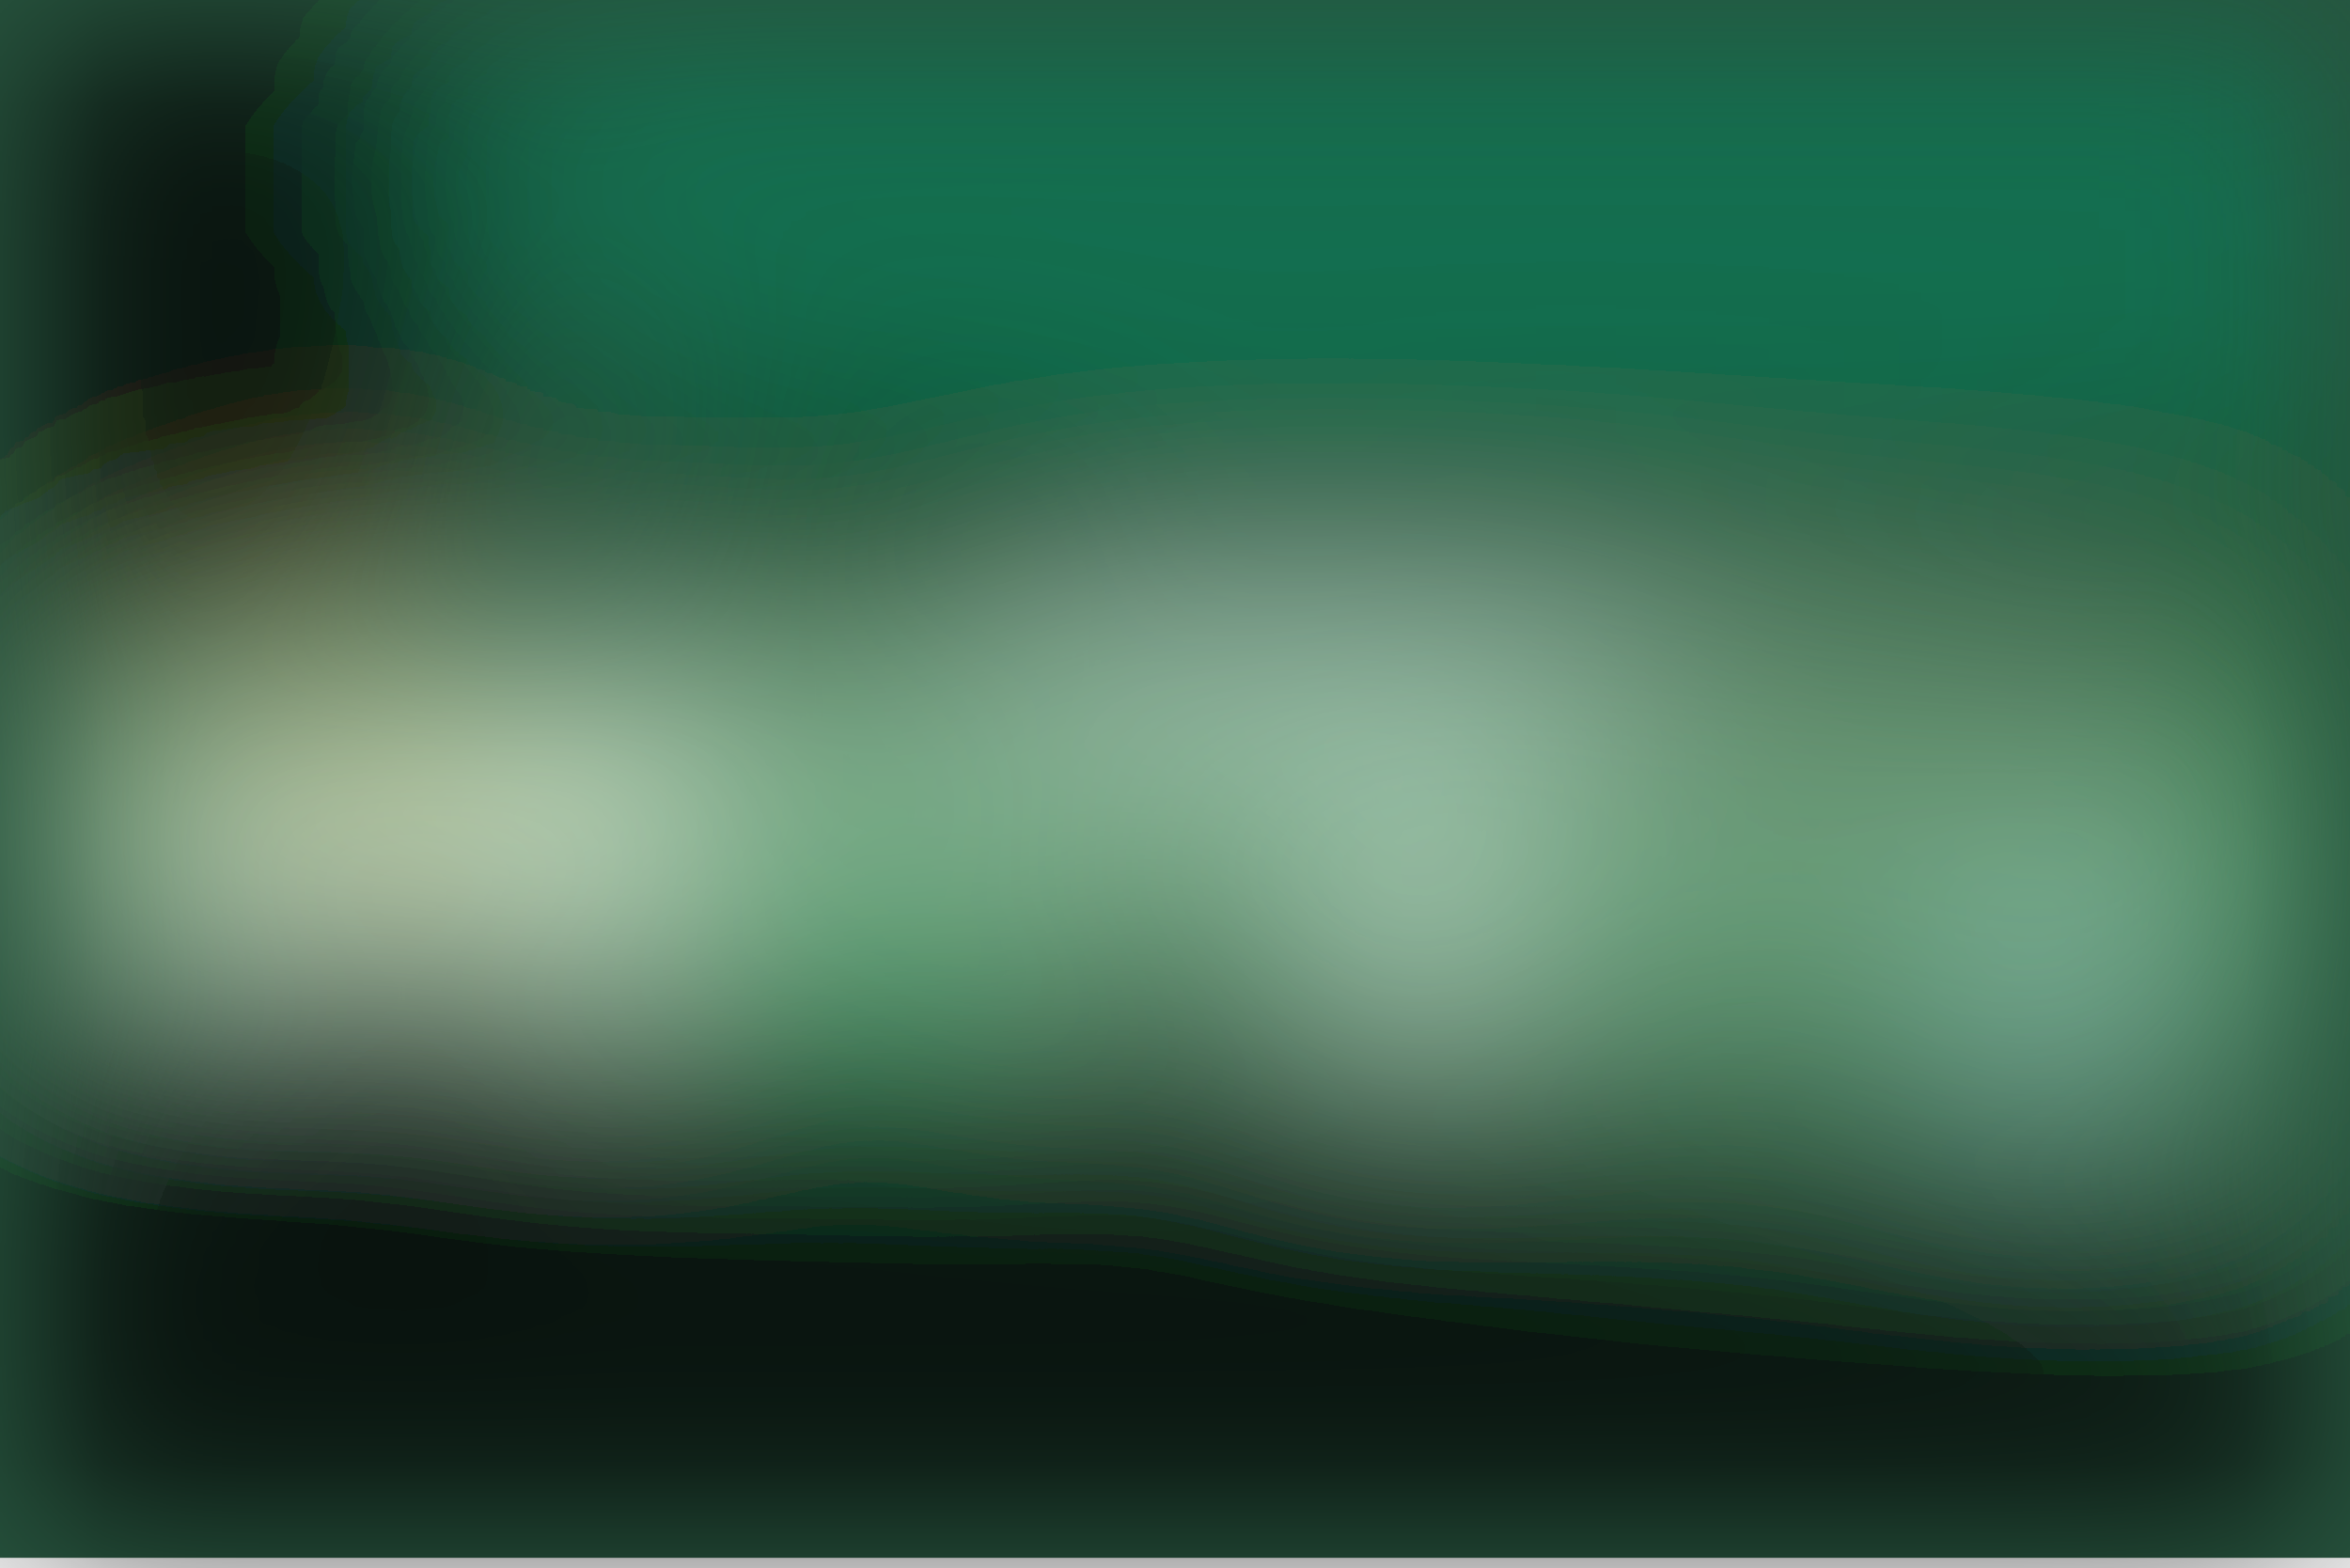
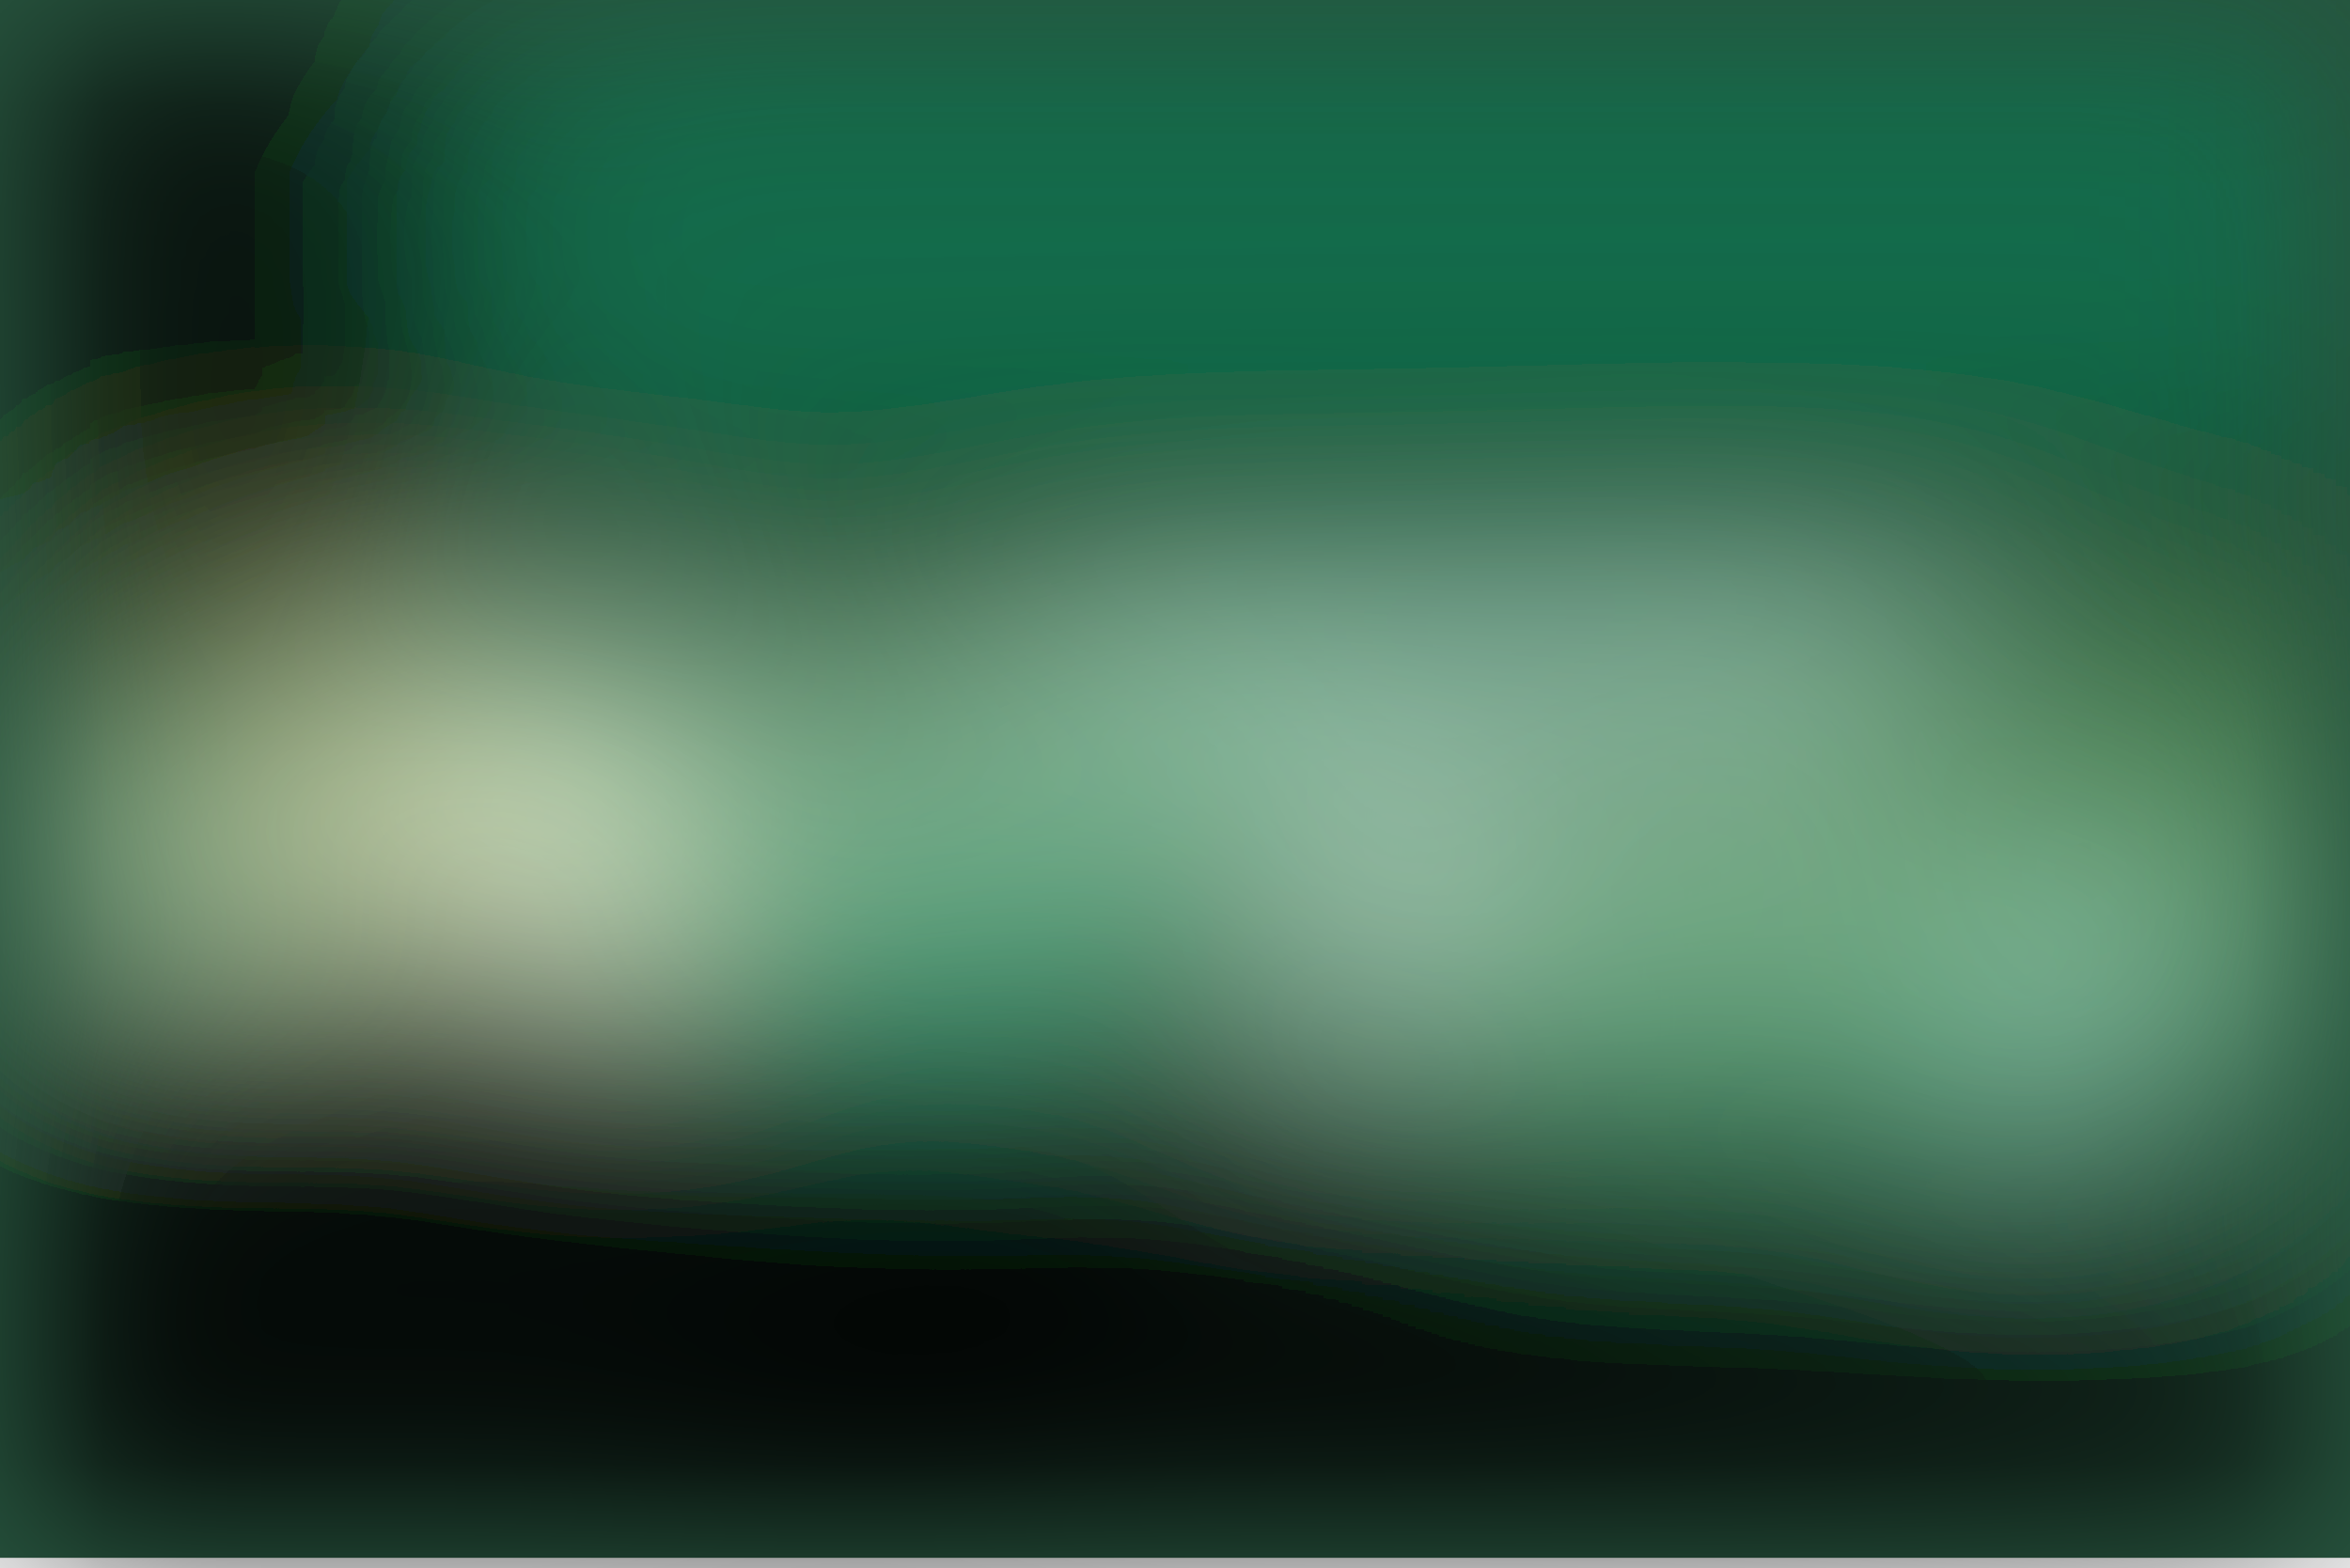
<svg xmlns="http://www.w3.org/2000/svg" viewBox="0 0 700 467">
  <filter id="b">
    <feGaussianBlur stdDeviation="12" />
  </filter>
  <path fill="#27543e" d="M0 0h700v464H0z" />
  <g filter="url(#b)" transform="translate(1.4 1.4) scale(2.73438)" fill-opacity=".5">
-     <ellipse fill="#d1ffd4" rx="1" ry="1" transform="matrix(.3803 21.78691 -153.358 2.67687 141.5 88.4)" />
-     <ellipse cx="94" cy="147" rx="195" ry="32" />
-     <path d="M-4.7 67.4l-5.5-78.8 56.9-4 5.5 78.8z" />
-     <ellipse fill="#63a076" cx="225" cy="98" rx="113" ry="27" />
-     <ellipse rx="1" ry="1" transform="matrix(3.71128 -33.43107 214.8742 23.85384 49.1 141.8)" />
-     <ellipse fill="#008a61" cx="170" cy="19" rx="122" ry="34" />
-     <ellipse fill="#ffffdb" rx="1" ry="1" transform="matrix(1.57373 10.65725 -28.83142 4.25745 46.9 87)" />
-     <path fill="#1e1b00" d="M172 76h84v8h-84z" />
-     <path fill="#fff" d="M164.1 111.5l-19 1-1.2-24 19-1z" />
-     <ellipse cy="29" rx="48" ry="48" />
-     <path fill="#fffff7" d="M55 78h17v29H55z" />
-     <ellipse fill="#f7ffff" cx="142" cy="72" rx="41" ry="6" />
-     <path fill="#d1ffff" d="M210 115l20 7-2-33z" />
-     <ellipse fill="#00431c" cx="92" cy="57" rx="33" ry="16" />
-     <ellipse rx="1" ry="1" transform="rotate(-154 75.7 38.2) scale(9.07271 5.27593)" />
-     <ellipse cx="43" cy="117" rx="8" ry="22" />
-     <path fill="#ffca6d" d="M35 59h7v35h-7z" />
-     <ellipse fill="#008034" cx="252" cy="73" rx="10" ry="36" />
-     <ellipse fill="#00380f" cx="174" cy="56" rx="90" ry="8" />
-     <ellipse fill="#a69f53" cx="16" cy="78" rx="5" ry="21" />
-     <path fill="#f9ffff" d="M28 80l13 26-24-3z" />
-     <path fill="#00af57" d="M80 97h27v13H80z" />
+     <ellipse fill="#ccffd2" cx="157" cy="89" rx="170" ry="23" />
+     <ellipse cx="51" cy="150" rx="231" ry="38" />
+     <ellipse rx="1" ry="1" transform="rotate(101 -2.3 23.7) scale(56.77734 27.72218)" />
+     <ellipse fill="#008156" cx="158" cy="25" rx="109" ry="43" />
+     <path fill="#fff8d5" d="M78 102l-69 2 50-39z" />
+     <path fill="#5fb988" d="M159 101h97v23h-97z" />
+     <path d="M42 97l229 74-287-3z" />
+     <ellipse fill="#256124" cx="249" cy="82" rx="55" ry="15" />
+     <ellipse rx="1" ry="1" transform="rotate(67.2 -9.2 31.1) scale(37.12703 25.86061)" />
+     <path d="M143 88l-80 74 40 19z" />
+     <ellipse fill="#d0fff6" rx="1" ry="1" transform="rotate(88 45 120.6) scale(5.78587 55.51351)" />
+     <path d="M145 78h43v7h-43z" />
+     <path fill="azure" d="M162 98.7L144.3 116l-1.6-33.8L165 93z" />
+     <ellipse fill="#002a0b" cx="192" cy="56" rx="224" ry="8" />
+     <path fill="#ffffe4" d="M53 80h20v28H53z" />
+     <ellipse fill="#001400" rx="1" ry="1" transform="matrix(-26.50116 5.82666 -.88445 -4.0227 104 66.7)" />
+     <path fill="#c6f4e6" d="M210 121l22 1-6-37z" />
+     <ellipse fill="#b0b062" cx="16" cy="78" rx="5" ry="22" />
+     <ellipse fill="#fed28a" cx="37" cy="79" rx="5" ry="22" />
+     <path fill="#009c71" d="M128.4 90.2L131 106l-49.3 7.8L79 98z" />
+     <path d="M271 156L1 185l-11-85z" />
+     <path fill="#060000" d="M233 109h15v13h-15z" />
  </g>
</svg>
